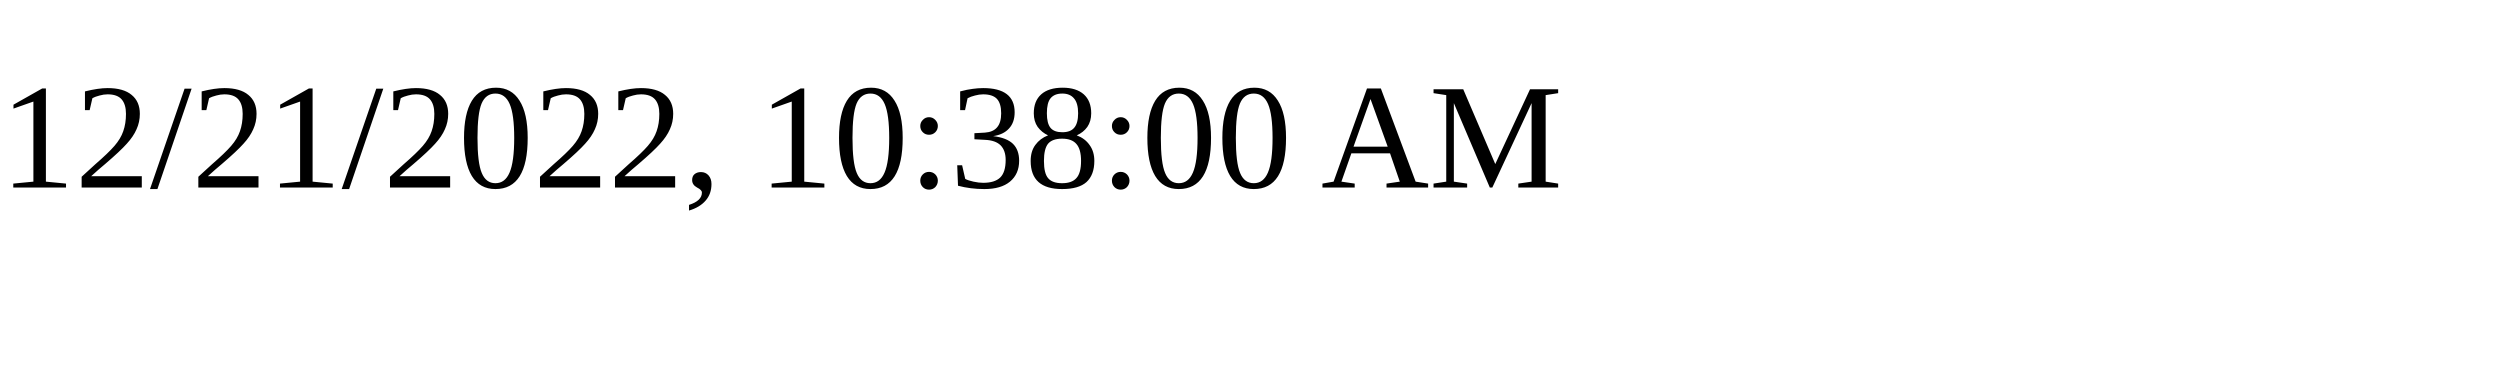
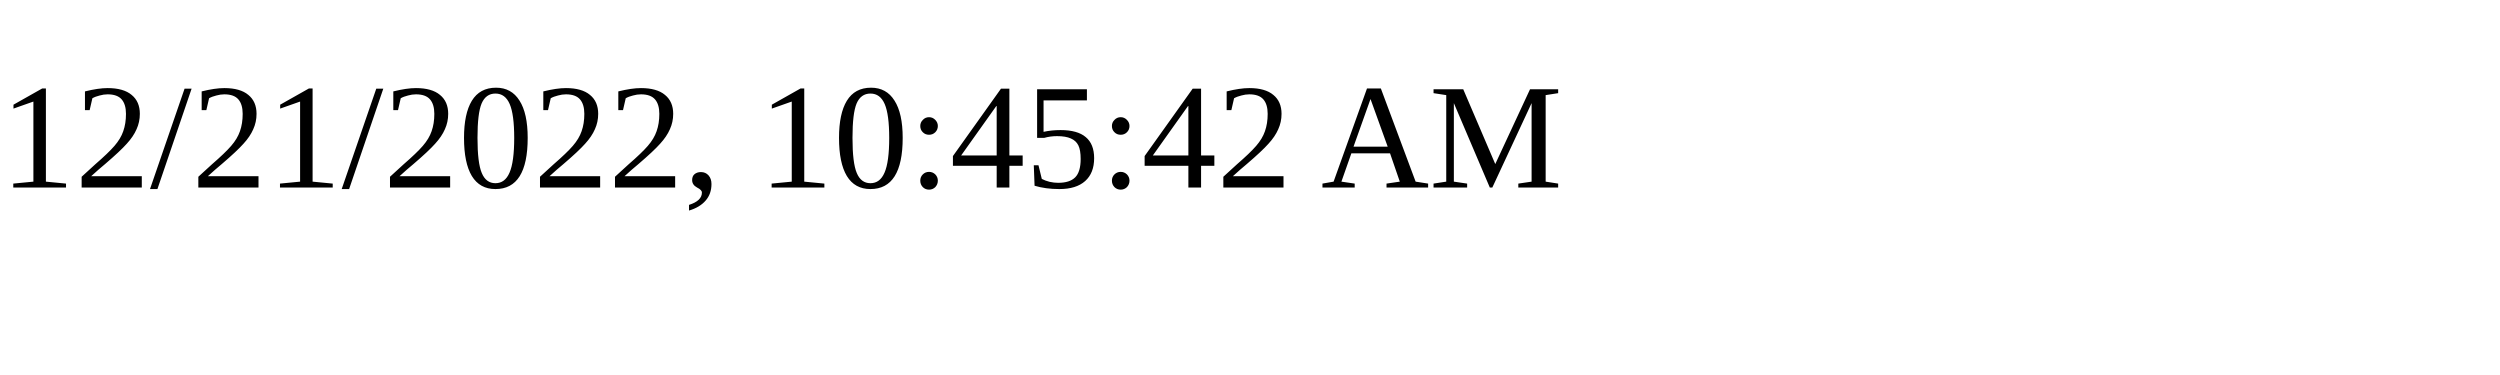
<svg xmlns="http://www.w3.org/2000/svg" height="30" width="200">
-   <text x="0" y="15">12/21/2022, 10:38:00 AM</text>
+   <text x="0" y="15">12/21/2022, 10:45:42 AM</text>
</svg>
